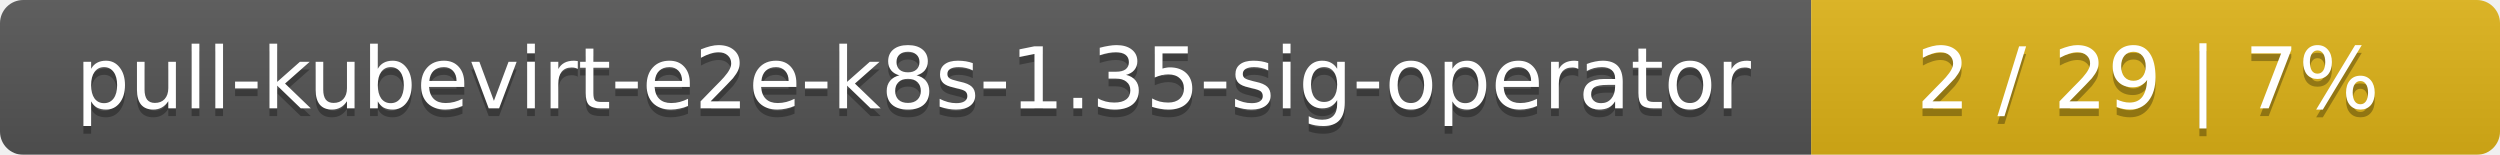
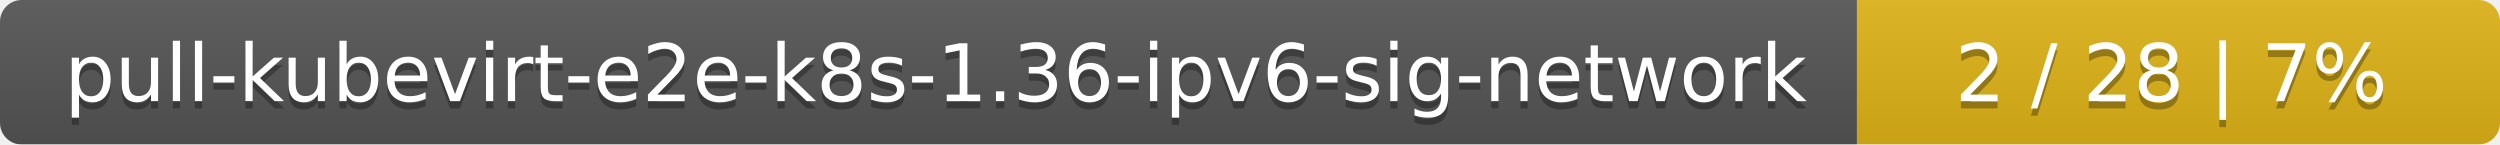
- <svg xmlns="http://www.w3.org/2000/svg" width="323" height="20">
+ <svg xmlns="http://www.w3.org/2000/svg" width="346" height="20">
  <linearGradient id="smooth" x2="0" y2="100%">
    <stop offset="0" stop-color="#bbb" stop-opacity=".1" />
    <stop offset="1" stop-opacity=".1" />
  </linearGradient>
  <mask id="round">
-     <rect width="323" height="20" rx="3" fill="#fff" />
+     <rect width="346" height="20" rx="3" fill="#fff" />
  </mask>
  <g mask="url(#round)">
-     <rect width="234" height="20" fill="#555" />
-     <rect x="234" width="89" height="20" fill="#dfb317" />
-     <rect width="323" height="20" fill="url(#smooth)" />
+     <rect width="257" height="20" fill="#555" />
+     <rect x="257" width="89" height="20" fill="#dfb317" />
+     <rect width="346" height="20" fill="url(#smooth)" />
  </g>
  <g fill="#fff" text-anchor="middle" font-family="DejaVu Sans,Verdana,Geneva,sans-serif" font-size="11">
-     <text x="118" y="15" fill="#010101" fill-opacity=".3">pull-kubevirt-e2e-k8s-1.35-sig-operator</text>
-     <text x="118" y="14">pull-kubevirt-e2e-k8s-1.35-sig-operator</text>
-     <text x="277.5" y="15" fill="#010101" fill-opacity=".3">2 / 29    |    7%</text>
-     <text x="277.5" y="14">2 / 29    |    7%</text>
+     <text x="129.5" y="15" fill="#010101" fill-opacity=".3">pull-kubevirt-e2e-k8s-1.36-ipv6-sig-network</text>
+     <text x="129.5" y="14">pull-kubevirt-e2e-k8s-1.36-ipv6-sig-network</text>
+     <text x="300.5" y="15" fill="#010101" fill-opacity=".3">2 / 28    |    7%</text>
+     <text x="300.5" y="14">2 / 28    |    7%</text>
  </g>
</svg>
